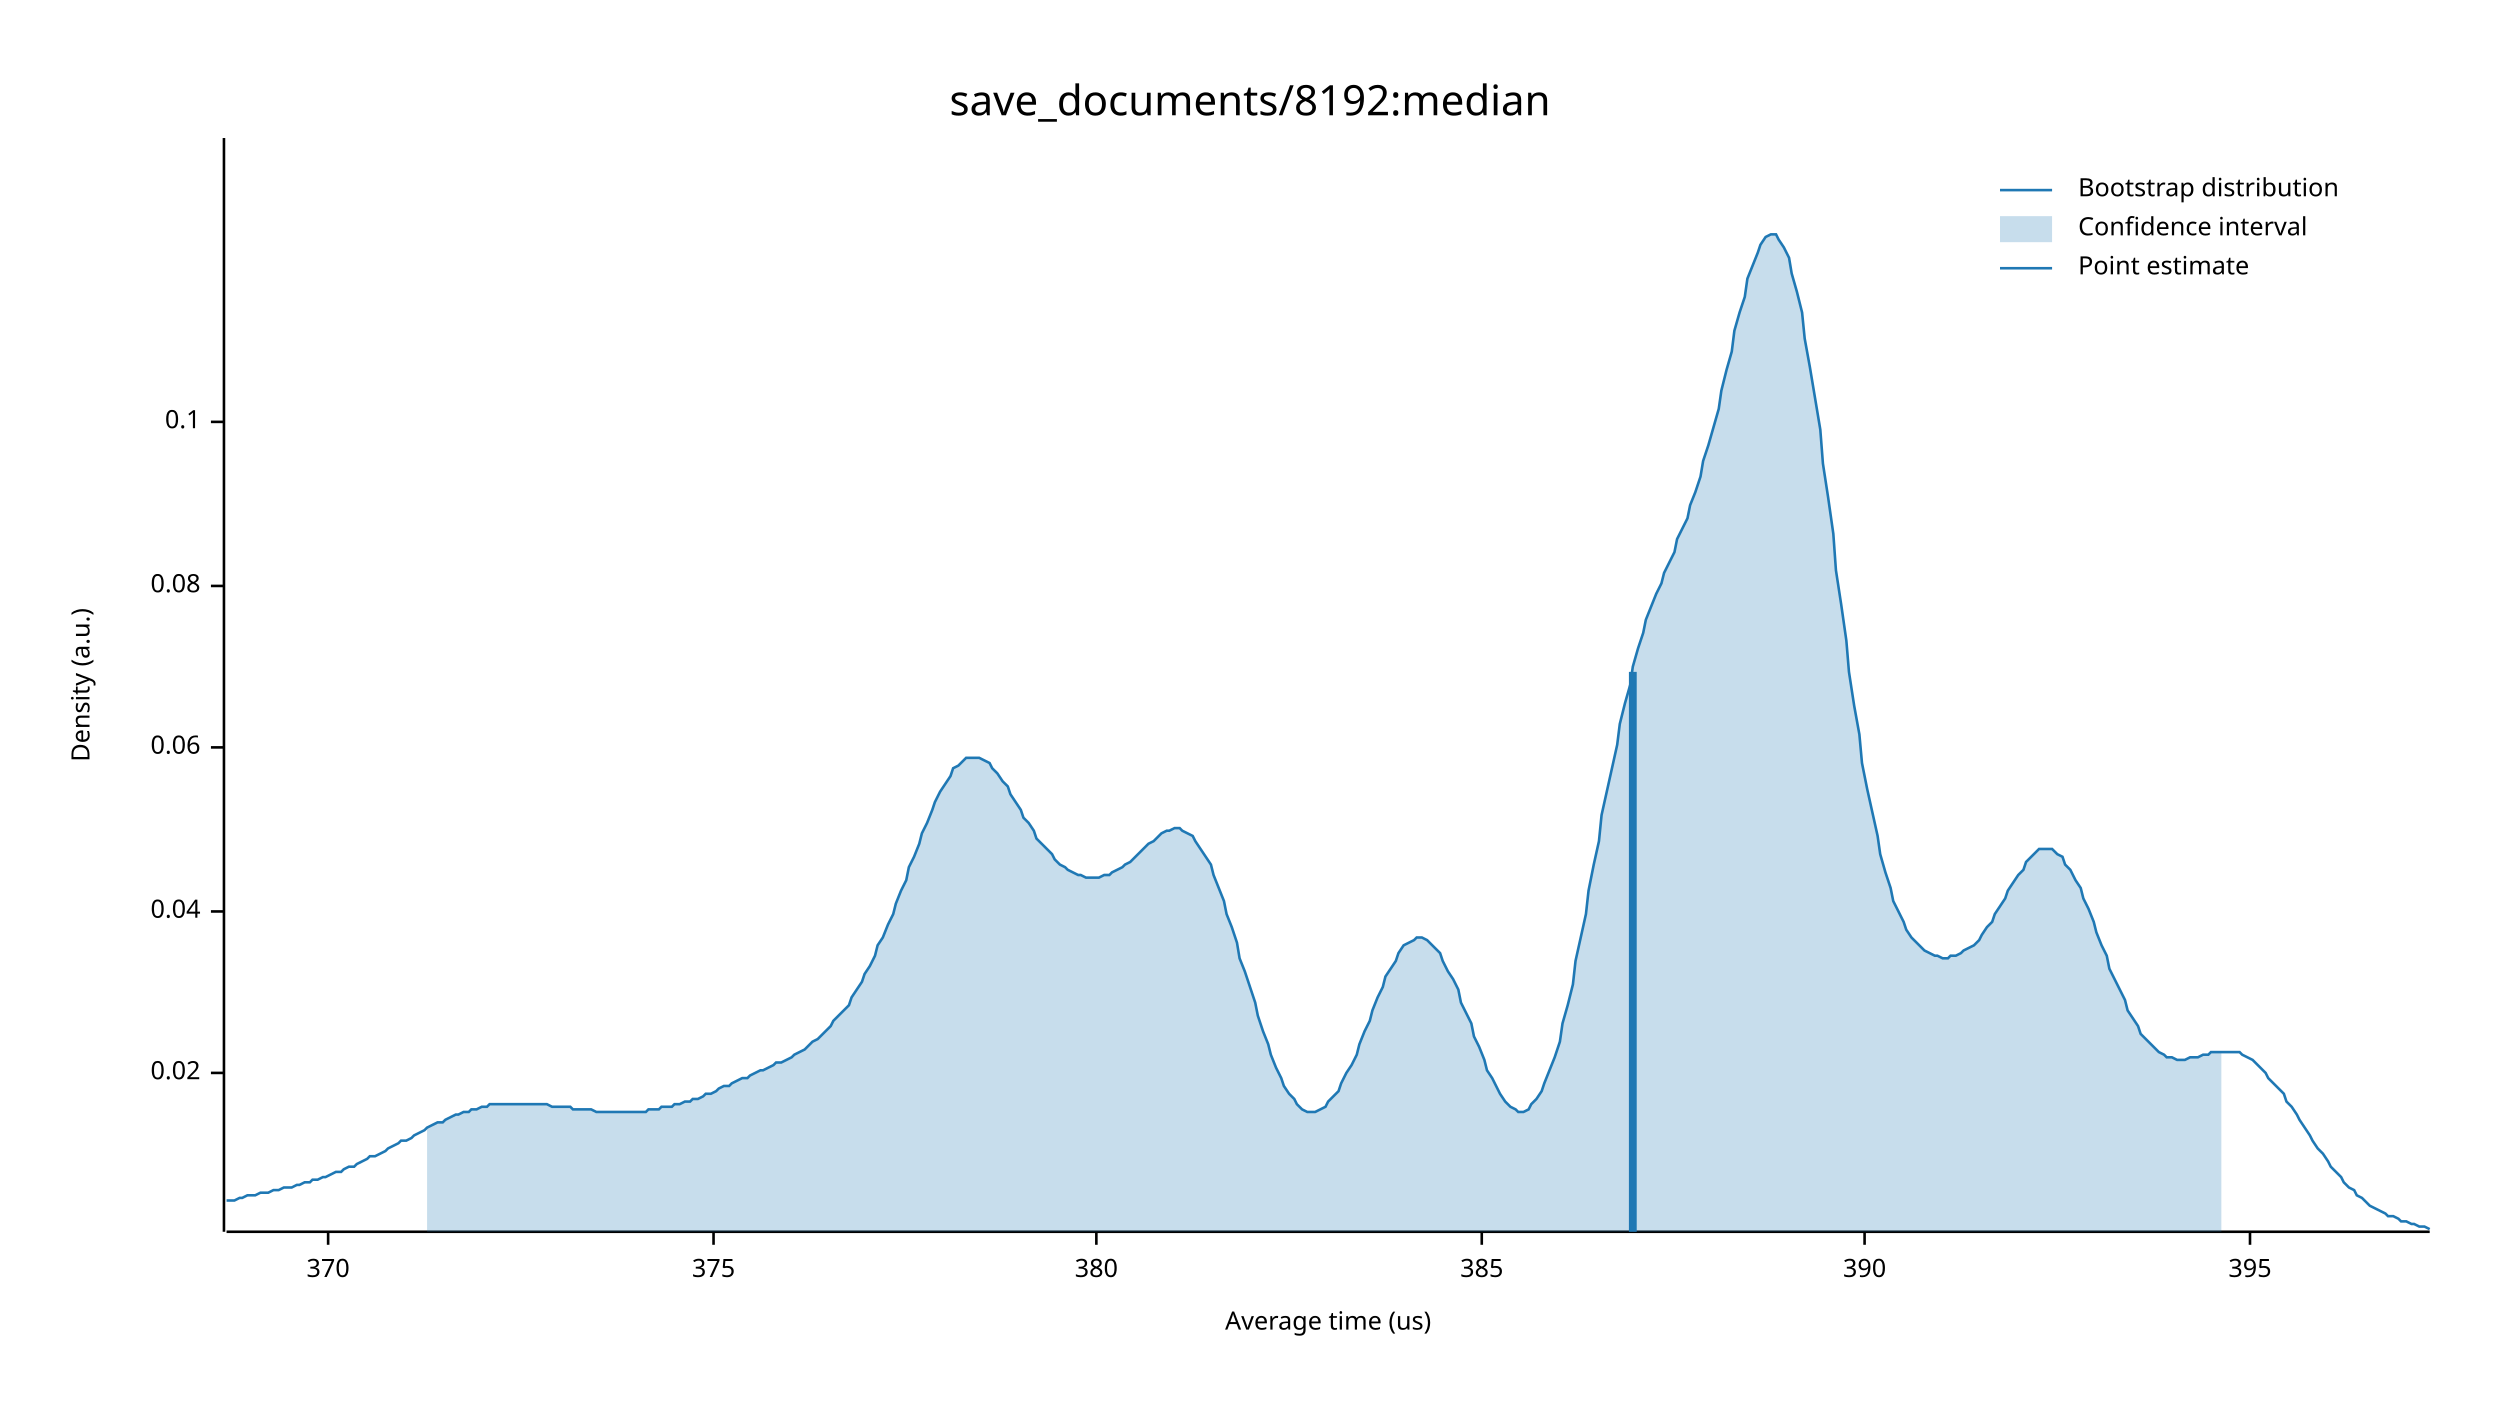
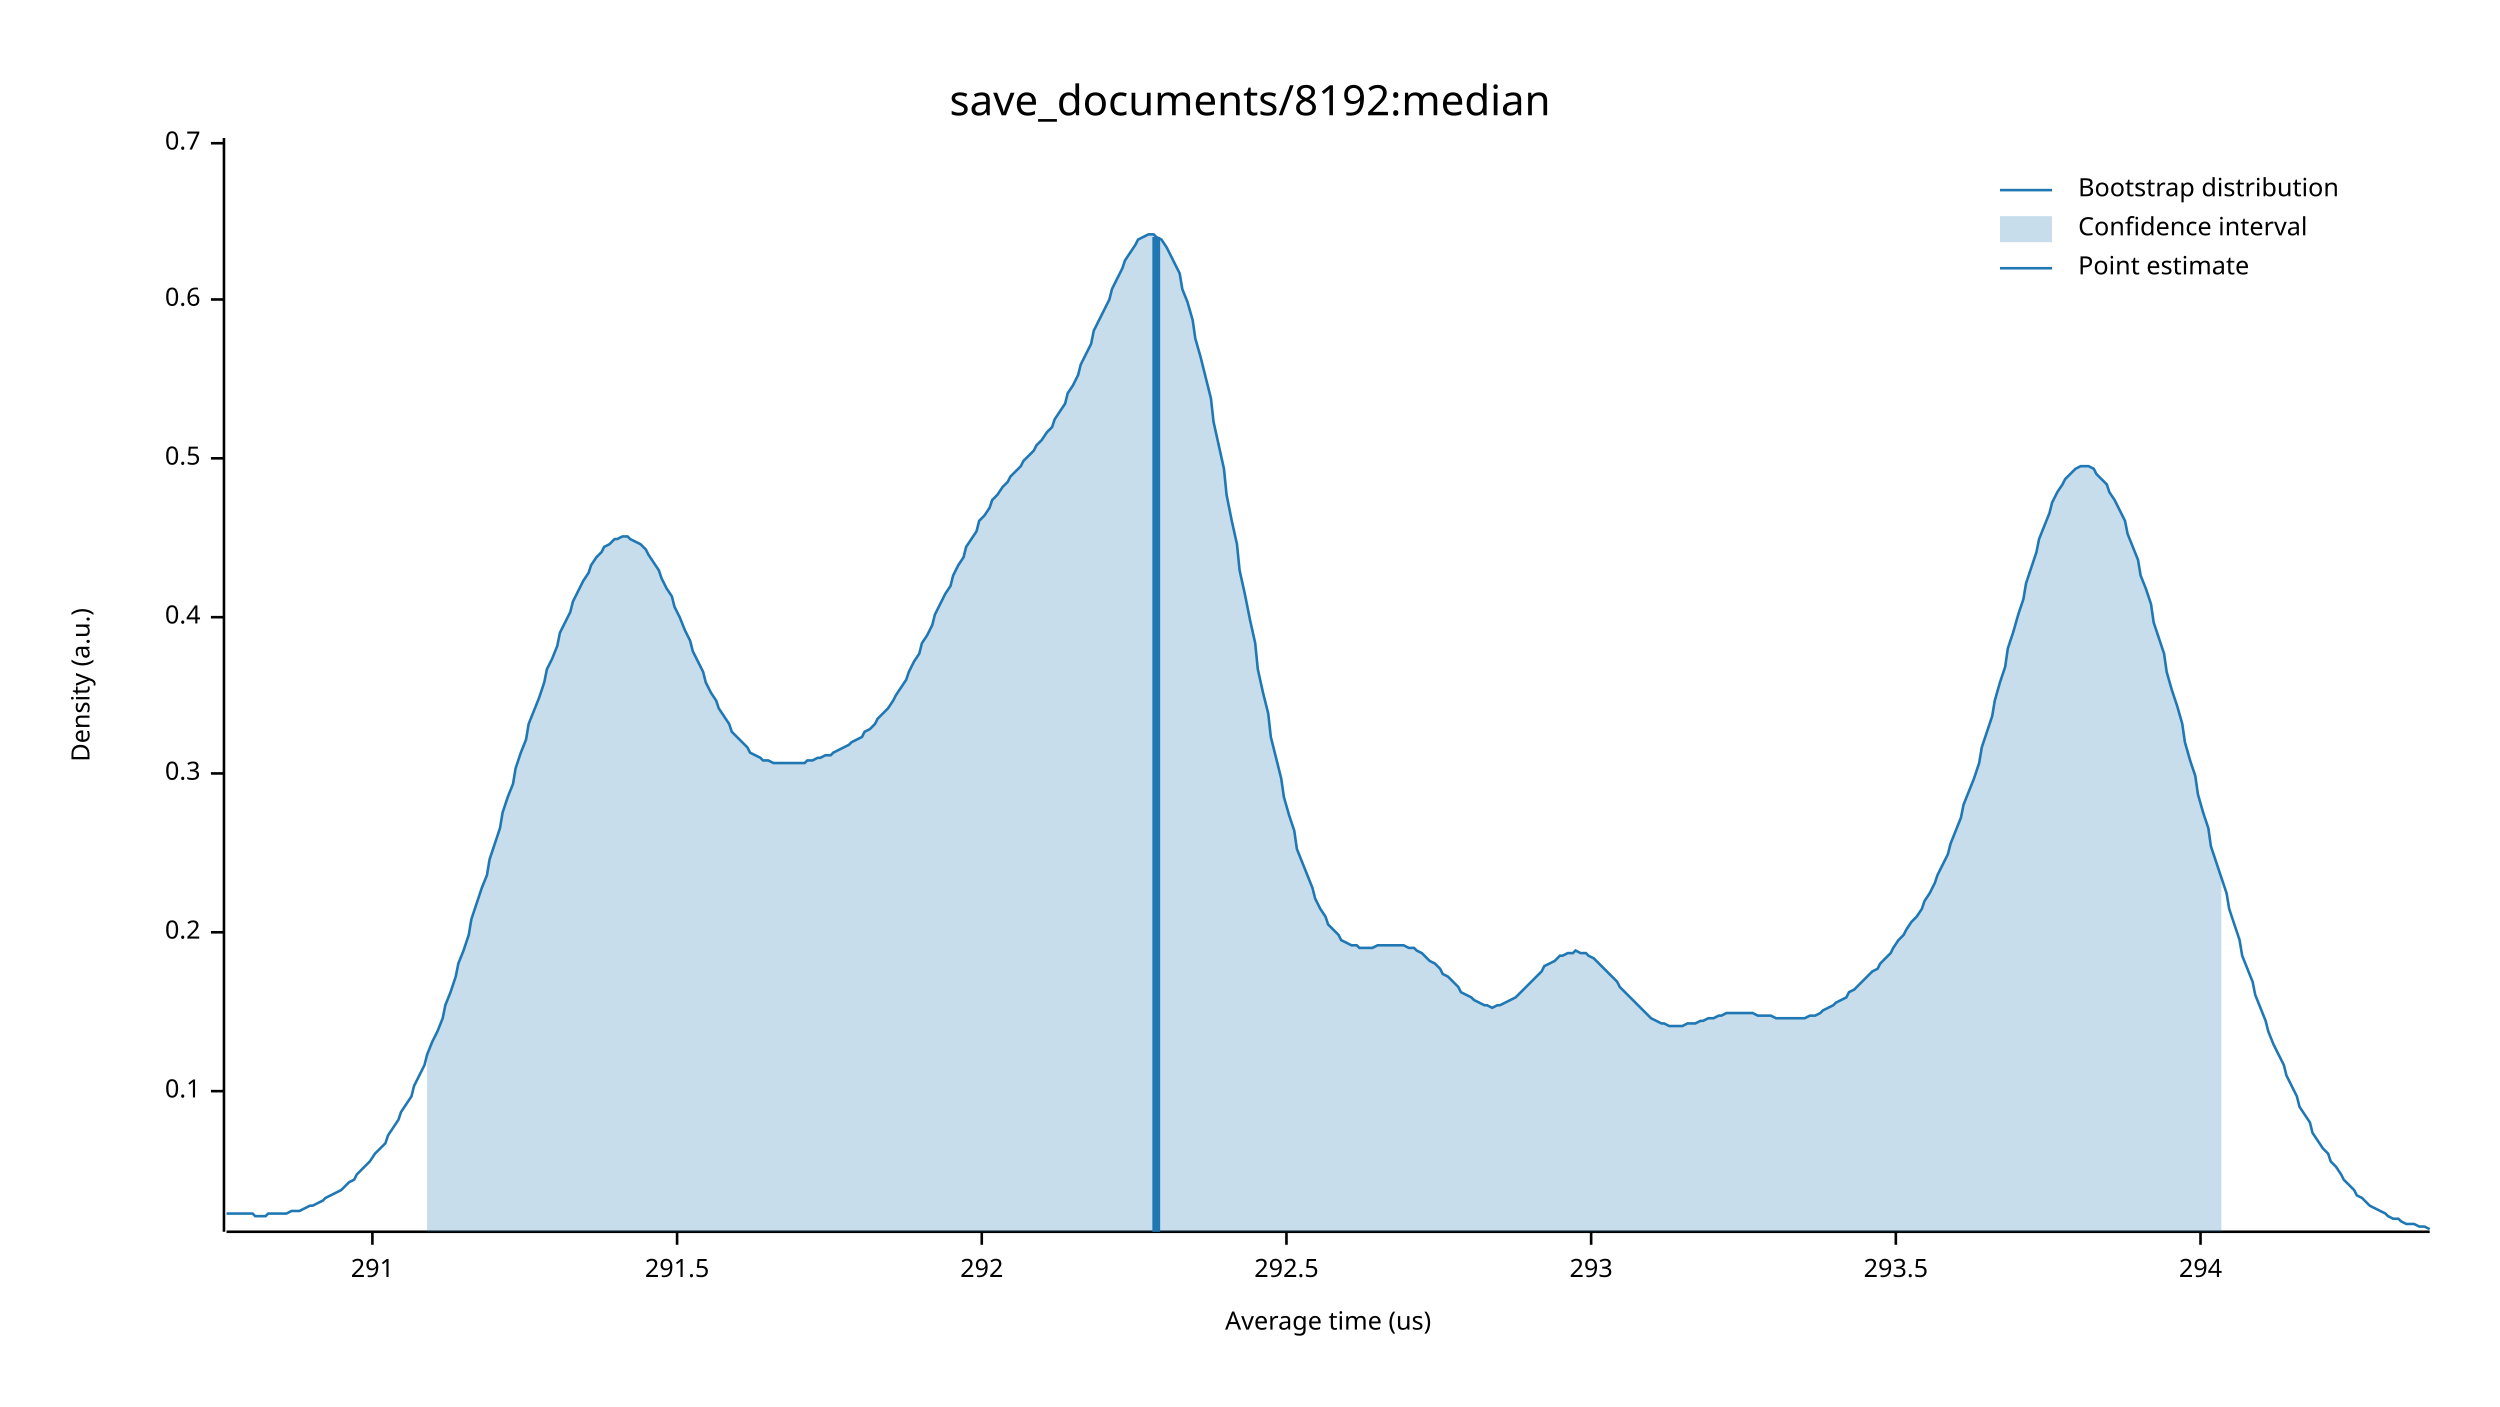
<svg xmlns="http://www.w3.org/2000/svg" width="960" height="540" viewBox="0 0 960 540">
  <text x="480" y="32" dy="0.76em" text-anchor="middle" font-family="sans-serif" font-size="16.129" opacity="1" fill="#000000">
save_documents/8192:median
</text>
  <text x="27" y="263" dy="0.76em" text-anchor="middle" font-family="sans-serif" font-size="9.677" opacity="1" fill="#000000" transform="rotate(270, 27, 263)">
Density (a.u.)
</text>
  <text x="510" y="513" dy="-0.5ex" text-anchor="middle" font-family="sans-serif" font-size="9.677" opacity="1" fill="#000000">
Average time (us)
</text>
  <polyline fill="none" opacity="1" stroke="#000000" stroke-width="1" points="86,53 86,473 " />
-   <text x="77" y="412" dy="0.5ex" text-anchor="end" font-family="sans-serif" font-size="9.677" opacity="1" fill="#000000">
- 0.02
- </text>
-   <polyline fill="none" opacity="1" stroke="#000000" stroke-width="1" points="81,412 86,412 " />
-   <text x="77" y="350" dy="0.5ex" text-anchor="end" font-family="sans-serif" font-size="9.677" opacity="1" fill="#000000">
- 0.04
- </text>
-   <polyline fill="none" opacity="1" stroke="#000000" stroke-width="1" points="81,350 86,350 " />
-   <text x="77" y="287" dy="0.5ex" text-anchor="end" font-family="sans-serif" font-size="9.677" opacity="1" fill="#000000">
- 0.06
- </text>
-   <polyline fill="none" opacity="1" stroke="#000000" stroke-width="1" points="81,287 86,287 " />
-   <text x="77" y="225" dy="0.5ex" text-anchor="end" font-family="sans-serif" font-size="9.677" opacity="1" fill="#000000">
- 0.08
- </text>
-   <polyline fill="none" opacity="1" stroke="#000000" stroke-width="1" points="81,225 86,225 " />
-   <text x="77" y="162" dy="0.5ex" text-anchor="end" font-family="sans-serif" font-size="9.677" opacity="1" fill="#000000">
+   <text x="77" y="419" dy="0.5ex" text-anchor="end" font-family="sans-serif" font-size="9.677" opacity="1" fill="#000000">
0.1
</text>
-   <polyline fill="none" opacity="1" stroke="#000000" stroke-width="1" points="81,162 86,162 " />
+   <polyline fill="none" opacity="1" stroke="#000000" stroke-width="1" points="81,419 86,419 " />
+   <text x="77" y="358" dy="0.5ex" text-anchor="end" font-family="sans-serif" font-size="9.677" opacity="1" fill="#000000">
+ 0.2
+ </text>
+   <polyline fill="none" opacity="1" stroke="#000000" stroke-width="1" points="81,358 86,358 " />
+   <text x="77" y="297" dy="0.5ex" text-anchor="end" font-family="sans-serif" font-size="9.677" opacity="1" fill="#000000">
+ 0.3
+ </text>
+   <polyline fill="none" opacity="1" stroke="#000000" stroke-width="1" points="81,297 86,297 " />
+   <text x="77" y="237" dy="0.5ex" text-anchor="end" font-family="sans-serif" font-size="9.677" opacity="1" fill="#000000">
+ 0.4
+ </text>
+   <polyline fill="none" opacity="1" stroke="#000000" stroke-width="1" points="81,237 86,237 " />
+   <text x="77" y="176" dy="0.5ex" text-anchor="end" font-family="sans-serif" font-size="9.677" opacity="1" fill="#000000">
+ 0.5
+ </text>
+   <polyline fill="none" opacity="1" stroke="#000000" stroke-width="1" points="81,176 86,176 " />
+   <text x="77" y="115" dy="0.5ex" text-anchor="end" font-family="sans-serif" font-size="9.677" opacity="1" fill="#000000">
+ 0.6
+ </text>
+   <polyline fill="none" opacity="1" stroke="#000000" stroke-width="1" points="81,115 86,115 " />
+   <text x="77" y="55" dy="0.5ex" text-anchor="end" font-family="sans-serif" font-size="9.677" opacity="1" fill="#000000">
+ 0.7
+ </text>
+   <polyline fill="none" opacity="1" stroke="#000000" stroke-width="1" points="81,55 86,55 " />
  <polyline fill="none" opacity="1" stroke="#000000" stroke-width="1" points="87,473 933,473 " />
-   <text x="126" y="483" dy="0.76em" text-anchor="middle" font-family="sans-serif" font-size="9.677" opacity="1" fill="#000000">
- 370
+   <text x="143" y="483" dy="0.76em" text-anchor="middle" font-family="sans-serif" font-size="9.677" opacity="1" fill="#000000">
+ 291
</text>
-   <polyline fill="none" opacity="1" stroke="#000000" stroke-width="1" points="126,473 126,478 " />
-   <text x="274" y="483" dy="0.76em" text-anchor="middle" font-family="sans-serif" font-size="9.677" opacity="1" fill="#000000">
- 375
+   <polyline fill="none" opacity="1" stroke="#000000" stroke-width="1" points="143,473 143,478 " />
+   <text x="260" y="483" dy="0.76em" text-anchor="middle" font-family="sans-serif" font-size="9.677" opacity="1" fill="#000000">
+ 291.5
</text>
-   <polyline fill="none" opacity="1" stroke="#000000" stroke-width="1" points="274,473 274,478 " />
-   <text x="421" y="483" dy="0.76em" text-anchor="middle" font-family="sans-serif" font-size="9.677" opacity="1" fill="#000000">
- 380
+   <polyline fill="none" opacity="1" stroke="#000000" stroke-width="1" points="260,473 260,478 " />
+   <text x="377" y="483" dy="0.76em" text-anchor="middle" font-family="sans-serif" font-size="9.677" opacity="1" fill="#000000">
+ 292
</text>
-   <polyline fill="none" opacity="1" stroke="#000000" stroke-width="1" points="421,473 421,478 " />
-   <text x="569" y="483" dy="0.76em" text-anchor="middle" font-family="sans-serif" font-size="9.677" opacity="1" fill="#000000">
- 385
+   <polyline fill="none" opacity="1" stroke="#000000" stroke-width="1" points="377,473 377,478 " />
+   <text x="494" y="483" dy="0.76em" text-anchor="middle" font-family="sans-serif" font-size="9.677" opacity="1" fill="#000000">
+ 292.5
</text>
-   <polyline fill="none" opacity="1" stroke="#000000" stroke-width="1" points="569,473 569,478 " />
-   <text x="716" y="483" dy="0.76em" text-anchor="middle" font-family="sans-serif" font-size="9.677" opacity="1" fill="#000000">
- 390
+   <polyline fill="none" opacity="1" stroke="#000000" stroke-width="1" points="494,473 494,478 " />
+   <text x="611" y="483" dy="0.76em" text-anchor="middle" font-family="sans-serif" font-size="9.677" opacity="1" fill="#000000">
+ 293
</text>
-   <polyline fill="none" opacity="1" stroke="#000000" stroke-width="1" points="716,473 716,478 " />
-   <text x="864" y="483" dy="0.76em" text-anchor="middle" font-family="sans-serif" font-size="9.677" opacity="1" fill="#000000">
- 395
+   <polyline fill="none" opacity="1" stroke="#000000" stroke-width="1" points="611,473 611,478 " />
+   <text x="728" y="483" dy="0.76em" text-anchor="middle" font-family="sans-serif" font-size="9.677" opacity="1" fill="#000000">
+ 293.5
</text>
-   <polyline fill="none" opacity="1" stroke="#000000" stroke-width="1" points="864,473 864,478 " />
-   <polyline fill="none" opacity="1" stroke="#1F78B4" stroke-width="1" points="87,461 88,461 90,461 92,460 93,460 95,459 97,459 98,459 100,458 102,458 103,458 105,457 107,457 109,456 110,456 112,456 114,455 115,455 117,454 119,454 120,453 122,453 124,452 125,452 127,451 129,450 131,450 132,449 134,448 136,448 137,447 139,446 141,445 142,444 144,444 146,443 148,442 149,441 151,440 153,439 154,438 156,438 158,437 159,436 161,435 163,434 164,433 166,432 168,431 170,431 171,430 173,429 175,428 176,428 178,427 180,427 181,426 183,426 185,425 187,425 188,424 190,424 192,424 193,424 195,424 197,424 198,424 200,424 202,424 203,424 205,424 207,424 209,424 210,424 212,425 214,425 215,425 217,425 219,425 220,426 222,426 224,426 226,426 227,426 229,427 231,427 232,427 234,427 236,427 237,427 239,427 241,427 242,427 244,427 246,427 248,427 249,426 251,426 253,426 254,425 256,425 258,425 259,424 261,424 263,423 265,423 266,422 268,422 270,421 271,420 273,420 275,419 276,418 278,417 280,417 281,416 283,415 285,414 287,414 288,413 290,412 292,411 293,411 295,410 297,409 298,408 300,408 302,407 304,406 305,405 307,404 309,403 310,402 312,400 314,399 315,398 317,396 319,394 320,392 322,390 324,388 326,386 327,383 329,380 331,377 332,374 334,371 336,367 337,363 339,360 341,355 343,351 344,347 346,342 348,338 349,333 351,329 353,324 354,320 356,316 358,311 359,308 361,304 363,301 365,298 366,295 368,294 370,292 371,291 373,291 375,291 376,291 378,292 380,293 381,295 383,297 385,300 387,302 388,305 390,308 392,311 393,314 395,316 397,319 398,322 400,324 402,326 404,328 405,330 407,332 409,333 410,334 412,335 414,336 415,336 417,337 419,337 420,337 422,337 424,336 426,336 427,335 429,334 431,333 432,332 434,331 436,329 437,328 439,326 441,324 443,323 444,322 446,320 448,319 449,319 451,318 453,318 454,319 456,320 458,321 459,323 461,326 463,329 465,332 466,336 468,341 470,346 471,351 473,356 475,362 476,368 478,373 480,379 482,385 483,390 485,396 487,401 488,405 490,410 492,414 493,417 495,420 497,422 498,424 500,426 502,427 504,427 505,427 507,426 509,425 510,423 512,421 514,419 515,416 517,412 519,409 521,405 522,401 524,396 526,392 527,388 529,383 531,379 532,375 534,372 536,369 537,366 539,363 541,362 543,361 544,360 546,360 548,361 549,362 551,364 553,366 554,369 556,373 558,376 560,380 561,385 563,389 565,393 566,398 568,402 570,407 571,411 573,414 575,418 576,420 578,423 580,425 582,426 583,427 585,427 587,426 588,424 590,422 592,419 593,416 595,411 597,406 599,400 600,393 602,386 604,378 605,369 607,360 609,351 610,342 612,332 614,323 615,313 617,304 619,295 621,286 622,278 624,270 626,263 627,256 629,249 631,243 632,238 634,233 636,228 638,224 639,220 641,216 643,212 644,207 646,203 648,199 649,194 651,189 653,183 654,177 656,171 658,164 660,157 661,150 663,142 665,135 666,127 668,120 670,114 671,107 673,102 675,97 676,94 678,91 680,90 682,90 683,92 685,95 687,99 688,105 690,112 692,120 693,130 695,141 697,153 699,165 700,178 702,191 704,205 705,219 707,232 709,246 710,258 712,271 714,282 715,293 717,303 719,312 721,321 722,328 724,335 726,341 727,346 729,350 731,354 732,357 734,360 736,362 738,364 739,365 741,366 743,367 744,367 746,368 748,368 749,367 751,367 753,366 754,365 756,364 758,363 760,361 761,359 763,356 765,354 766,351 768,348 770,345 771,342 773,339 775,336 777,334 778,331 780,329 782,327 783,326 785,326 787,326 788,326 790,328 792,329 793,332 795,334 797,338 799,341 800,345 802,349 804,354 805,358 807,363 809,367 810,372 812,376 814,380 816,384 817,388 819,391 821,394 822,397 824,399 826,401 827,402 829,404 831,405 832,406 834,406 836,407 838,407 839,407 841,406 843,406 844,406 846,405 848,405 849,404 851,404 853,404 855,404 856,404 858,404 860,404 861,405 863,406 865,407 866,408 868,410 870,412 871,414 873,416 875,418 877,420 878,423 880,425 882,428 883,430 885,433 887,436 888,438 890,441 892,443 894,446 895,448 897,450 899,452 900,454 902,456 904,457 905,459 907,460 909,462 910,463 912,464 914,465 916,466 917,467 919,467 921,468 922,469 924,469 926,470 927,470 929,471 931,471 933,472 " />
-   <polygon opacity="0.25" fill="#1F78B4" points="164,433 166,432 168,431 170,431 171,430 173,429 175,428 176,428 178,427 180,427 181,426 183,426 185,425 187,425 188,424 190,424 192,424 193,424 195,424 197,424 198,424 200,424 202,424 203,424 205,424 207,424 209,424 210,424 212,425 214,425 215,425 217,425 219,425 220,426 222,426 224,426 226,426 227,426 229,427 231,427 232,427 234,427 236,427 237,427 239,427 241,427 242,427 244,427 246,427 248,427 249,426 251,426 253,426 254,425 256,425 258,425 259,424 261,424 263,423 265,423 266,422 268,422 270,421 271,420 273,420 275,419 276,418 278,417 280,417 281,416 283,415 285,414 287,414 288,413 290,412 292,411 293,411 295,410 297,409 298,408 300,408 302,407 304,406 305,405 307,404 309,403 310,402 312,400 314,399 315,398 317,396 319,394 320,392 322,390 324,388 326,386 327,383 329,380 331,377 332,374 334,371 336,367 337,363 339,360 341,355 343,351 344,347 346,342 348,338 349,333 351,329 353,324 354,320 356,316 358,311 359,308 361,304 363,301 365,298 366,295 368,294 370,292 371,291 373,291 375,291 376,291 378,292 380,293 381,295 383,297 385,300 387,302 388,305 390,308 392,311 393,314 395,316 397,319 398,322 400,324 402,326 404,328 405,330 407,332 409,333 410,334 412,335 414,336 415,336 417,337 419,337 420,337 422,337 424,336 426,336 427,335 429,334 431,333 432,332 434,331 436,329 437,328 439,326 441,324 443,323 444,322 446,320 448,319 449,319 451,318 453,318 454,319 456,320 458,321 459,323 461,326 463,329 465,332 466,336 468,341 470,346 471,351 473,356 475,362 476,368 478,373 480,379 482,385 483,390 485,396 487,401 488,405 490,410 492,414 493,417 495,420 497,422 498,424 500,426 502,427 504,427 505,427 507,426 509,425 510,423 512,421 514,419 515,416 517,412 519,409 521,405 522,401 524,396 526,392 527,388 529,383 531,379 532,375 534,372 536,369 537,366 539,363 541,362 543,361 544,360 546,360 548,361 549,362 551,364 553,366 554,369 556,373 558,376 560,380 561,385 563,389 565,393 566,398 568,402 570,407 571,411 573,414 575,418 576,420 578,423 580,425 582,426 583,427 585,427 587,426 588,424 590,422 592,419 593,416 595,411 597,406 599,400 600,393 602,386 604,378 605,369 607,360 609,351 610,342 612,332 614,323 615,313 617,304 619,295 621,286 622,278 624,270 626,263 627,256 629,249 631,243 632,238 634,233 636,228 638,224 639,220 641,216 643,212 644,207 646,203 648,199 649,194 651,189 653,183 654,177 656,171 658,164 660,157 661,150 663,142 665,135 666,127 668,120 670,114 671,107 673,102 675,97 676,94 678,91 680,90 682,90 683,92 685,95 687,99 688,105 690,112 692,120 693,130 695,141 697,153 699,165 700,178 702,191 704,205 705,219 707,232 709,246 710,258 712,271 714,282 715,293 717,303 719,312 721,321 722,328 724,335 726,341 727,346 729,350 731,354 732,357 734,360 736,362 738,364 739,365 741,366 743,367 744,367 746,368 748,368 749,367 751,367 753,366 754,365 756,364 758,363 760,361 761,359 763,356 765,354 766,351 768,348 770,345 771,342 773,339 775,336 777,334 778,331 780,329 782,327 783,326 785,326 787,326 788,326 790,328 792,329 793,332 795,334 797,338 799,341 800,345 802,349 804,354 805,358 807,363 809,367 810,372 812,376 814,380 816,384 817,388 819,391 821,394 822,397 824,399 826,401 827,402 829,404 831,405 832,406 834,406 836,407 838,407 839,407 841,406 843,406 844,406 846,405 848,405 849,404 851,404 853,404 853,473 164,473 " />
-   <polyline fill="none" opacity="1" stroke="#1F78B4" stroke-width="3" points="627,473 627,258 " />
+   <polyline fill="none" opacity="1" stroke="#000000" stroke-width="1" points="728,473 728,478 " />
+   <text x="845" y="483" dy="0.76em" text-anchor="middle" font-family="sans-serif" font-size="9.677" opacity="1" fill="#000000">
+ 294
+ </text>
+   <polyline fill="none" opacity="1" stroke="#000000" stroke-width="1" points="845,473 845,478 " />
+   <polyline fill="none" opacity="1" stroke="#1F78B4" stroke-width="1" points="87,466 88,466 90,466 92,466 93,466 95,466 97,466 98,467 100,467 102,467 103,466 105,466 107,466 109,466 110,466 112,465 114,465 115,465 117,464 119,463 120,463 122,462 124,461 125,460 127,459 129,458 131,457 132,456 134,454 136,453 137,451 139,449 141,447 142,446 144,443 146,441 148,439 149,436 151,433 153,430 154,427 156,424 158,421 159,417 161,413 163,409 164,405 166,400 168,396 170,391 171,386 173,381 175,375 176,370 178,365 180,359 181,353 183,347 185,341 187,336 188,330 190,324 192,318 193,312 195,306 197,301 198,295 200,289 202,284 203,278 205,273 207,268 209,262 210,257 212,253 214,248 215,243 217,239 219,235 220,231 222,227 224,223 226,220 227,217 229,214 231,212 232,210 234,209 236,207 237,207 239,206 241,206 242,207 244,208 246,209 248,211 249,213 251,216 253,219 254,222 256,226 258,229 259,233 261,237 263,242 265,246 266,250 268,254 270,258 271,262 273,266 275,269 276,272 278,275 280,278 281,281 283,283 285,285 287,287 288,289 290,290 292,291 293,292 295,292 297,293 298,293 300,293 302,293 304,293 305,293 307,293 309,293 310,292 312,292 314,291 315,291 317,290 319,290 320,289 322,288 324,287 326,286 327,285 329,284 331,283 332,281 334,280 336,278 337,276 339,274 341,272 343,269 344,267 346,264 348,261 349,258 351,254 353,251 354,247 356,244 358,240 359,236 361,232 363,228 365,225 366,221 368,217 370,214 371,210 373,207 375,204 376,200 378,198 380,195 381,192 383,190 385,187 387,185 388,183 390,181 392,179 393,177 395,175 397,173 398,171 400,169 402,166 404,164 405,161 407,158 409,155 410,151 412,148 414,144 415,140 417,136 419,132 420,127 422,123 424,119 426,115 427,111 429,107 431,103 432,100 434,97 436,94 437,92 439,91 441,90 443,90 444,91 446,92 448,95 449,97 451,101 453,105 454,111 456,116 458,123 459,130 461,137 463,145 465,153 466,162 468,171 470,180 471,190 473,200 475,209 476,219 478,228 480,238 482,247 483,257 485,266 487,274 488,283 490,291 492,299 493,306 495,313 497,319 498,326 500,331 502,336 504,341 505,345 507,349 509,352 510,355 512,357 514,359 515,361 517,362 519,363 521,363 522,364 524,364 526,364 527,364 529,363 531,363 532,363 534,363 536,363 537,363 539,363 541,364 543,364 544,365 546,366 548,368 549,369 551,370 553,372 554,374 556,375 558,377 560,379 561,381 563,382 565,383 566,384 568,385 570,386 571,386 573,387 575,386 576,386 578,385 580,384 582,383 583,382 585,380 587,378 588,377 590,375 592,373 593,371 595,370 597,369 599,367 600,367 602,366 604,366 605,365 607,366 609,366 610,367 612,368 614,370 615,371 617,373 619,375 621,377 622,379 624,381 626,383 627,384 629,386 631,388 632,389 634,391 636,392 638,393 639,393 641,394 643,394 644,394 646,394 648,393 649,393 651,393 653,392 654,392 656,391 658,391 660,390 661,390 663,389 665,389 666,389 668,389 670,389 671,389 673,389 675,390 676,390 678,390 680,390 682,391 683,391 685,391 687,391 688,391 690,391 692,391 693,391 695,390 697,390 699,389 700,388 702,387 704,386 705,385 707,384 709,383 710,381 712,380 714,378 715,377 717,375 719,373 721,372 722,370 724,368 726,366 727,364 729,361 731,359 732,357 734,354 736,352 738,349 739,346 741,343 743,339 744,336 746,332 748,328 749,324 751,319 753,314 754,309 756,304 758,299 760,293 761,287 763,281 765,275 766,269 768,262 770,256 771,249 773,243 775,236 777,230 778,224 780,218 782,212 783,207 785,202 787,197 788,193 790,189 792,186 793,184 795,182 797,180 799,179 800,179 802,179 804,180 805,182 807,184 809,186 810,189 812,192 814,196 816,200 817,205 819,210 821,215 822,221 824,226 826,232 827,239 829,245 831,251 832,258 834,265 836,271 838,278 839,285 841,292 843,298 844,305 846,312 848,318 849,325 851,331 853,337 855,343 856,349 858,355 860,361 861,367 863,372 865,377 866,382 868,387 870,392 871,396 873,401 875,405 877,409 878,413 880,417 882,421 883,425 885,428 887,431 888,435 890,438 892,441 894,443 895,446 897,448 899,451 900,453 902,455 904,457 905,459 907,460 909,462 910,463 912,464 914,465 916,466 917,467 919,468 921,468 922,469 924,470 926,470 927,470 929,471 931,471 933,472 " />
+   <polygon opacity="0.25" fill="#1F78B4" points="164,405 166,400 168,396 170,391 171,386 173,381 175,375 176,370 178,365 180,359 181,353 183,347 185,341 187,336 188,330 190,324 192,318 193,312 195,306 197,301 198,295 200,289 202,284 203,278 205,273 207,268 209,262 210,257 212,253 214,248 215,243 217,239 219,235 220,231 222,227 224,223 226,220 227,217 229,214 231,212 232,210 234,209 236,207 237,207 239,206 241,206 242,207 244,208 246,209 248,211 249,213 251,216 253,219 254,222 256,226 258,229 259,233 261,237 263,242 265,246 266,250 268,254 270,258 271,262 273,266 275,269 276,272 278,275 280,278 281,281 283,283 285,285 287,287 288,289 290,290 292,291 293,292 295,292 297,293 298,293 300,293 302,293 304,293 305,293 307,293 309,293 310,292 312,292 314,291 315,291 317,290 319,290 320,289 322,288 324,287 326,286 327,285 329,284 331,283 332,281 334,280 336,278 337,276 339,274 341,272 343,269 344,267 346,264 348,261 349,258 351,254 353,251 354,247 356,244 358,240 359,236 361,232 363,228 365,225 366,221 368,217 370,214 371,210 373,207 375,204 376,200 378,198 380,195 381,192 383,190 385,187 387,185 388,183 390,181 392,179 393,177 395,175 397,173 398,171 400,169 402,166 404,164 405,161 407,158 409,155 410,151 412,148 414,144 415,140 417,136 419,132 420,127 422,123 424,119 426,115 427,111 429,107 431,103 432,100 434,97 436,94 437,92 439,91 441,90 443,90 444,91 446,92 448,95 449,97 451,101 453,105 454,111 456,116 458,123 459,130 461,137 463,145 465,153 466,162 468,171 470,180 471,190 473,200 475,209 476,219 478,228 480,238 482,247 483,257 485,266 487,274 488,283 490,291 492,299 493,306 495,313 497,319 498,326 500,331 502,336 504,341 505,345 507,349 509,352 510,355 512,357 514,359 515,361 517,362 519,363 521,363 522,364 524,364 526,364 527,364 529,363 531,363 532,363 534,363 536,363 537,363 539,363 541,364 543,364 544,365 546,366 548,368 549,369 551,370 553,372 554,374 556,375 558,377 560,379 561,381 563,382 565,383 566,384 568,385 570,386 571,386 573,387 575,386 576,386 578,385 580,384 582,383 583,382 585,380 587,378 588,377 590,375 592,373 593,371 595,370 597,369 599,367 600,367 602,366 604,366 605,365 607,366 609,366 610,367 612,368 614,370 615,371 617,373 619,375 621,377 622,379 624,381 626,383 627,384 629,386 631,388 632,389 634,391 636,392 638,393 639,393 641,394 643,394 644,394 646,394 648,393 649,393 651,393 653,392 654,392 656,391 658,391 660,390 661,390 663,389 665,389 666,389 668,389 670,389 671,389 673,389 675,390 676,390 678,390 680,390 682,391 683,391 685,391 687,391 688,391 690,391 692,391 693,391 695,390 697,390 699,389 700,388 702,387 704,386 705,385 707,384 709,383 710,381 712,380 714,378 715,377 717,375 719,373 721,372 722,370 724,368 726,366 727,364 729,361 731,359 732,357 734,354 736,352 738,349 739,346 741,343 743,339 744,336 746,332 748,328 749,324 751,319 753,314 754,309 756,304 758,299 760,293 761,287 763,281 765,275 766,269 768,262 770,256 771,249 773,243 775,236 777,230 778,224 780,218 782,212 783,207 785,202 787,197 788,193 790,189 792,186 793,184 795,182 797,180 799,179 800,179 802,179 804,180 805,182 807,184 809,186 810,189 812,192 814,196 816,200 817,205 819,210 821,215 822,221 824,226 826,232 827,239 829,245 831,251 832,258 834,265 836,271 838,278 839,285 841,292 843,298 844,305 846,312 848,318 849,325 851,331 853,337 853,473 164,473 " />
+   <polyline fill="none" opacity="1" stroke="#1F78B4" stroke-width="3" points="444,473 444,91 " />
  <text x="798" y="68" dy="0.76em" text-anchor="start" font-family="sans-serif" font-size="9.677" opacity="1" fill="#000000">
Bootstrap distribution
</text>
  <text x="798" y="83" dy="0.76em" text-anchor="start" font-family="sans-serif" font-size="9.677" opacity="1" fill="#000000">
Confidence interval
</text>
  <text x="798" y="98" dy="0.76em" text-anchor="start" font-family="sans-serif" font-size="9.677" opacity="1" fill="#000000">
Point estimate
</text>
  <polyline fill="none" opacity="1" stroke="#1F78B4" stroke-width="1" points="768,73 788,73 " />
  <rect x="768" y="83" width="20" height="10" opacity="0.25" fill="#1F78B4" stroke="none" />
  <polyline fill="none" opacity="1" stroke="#1F78B4" stroke-width="1" points="768,103 788,103 " />
</svg>
